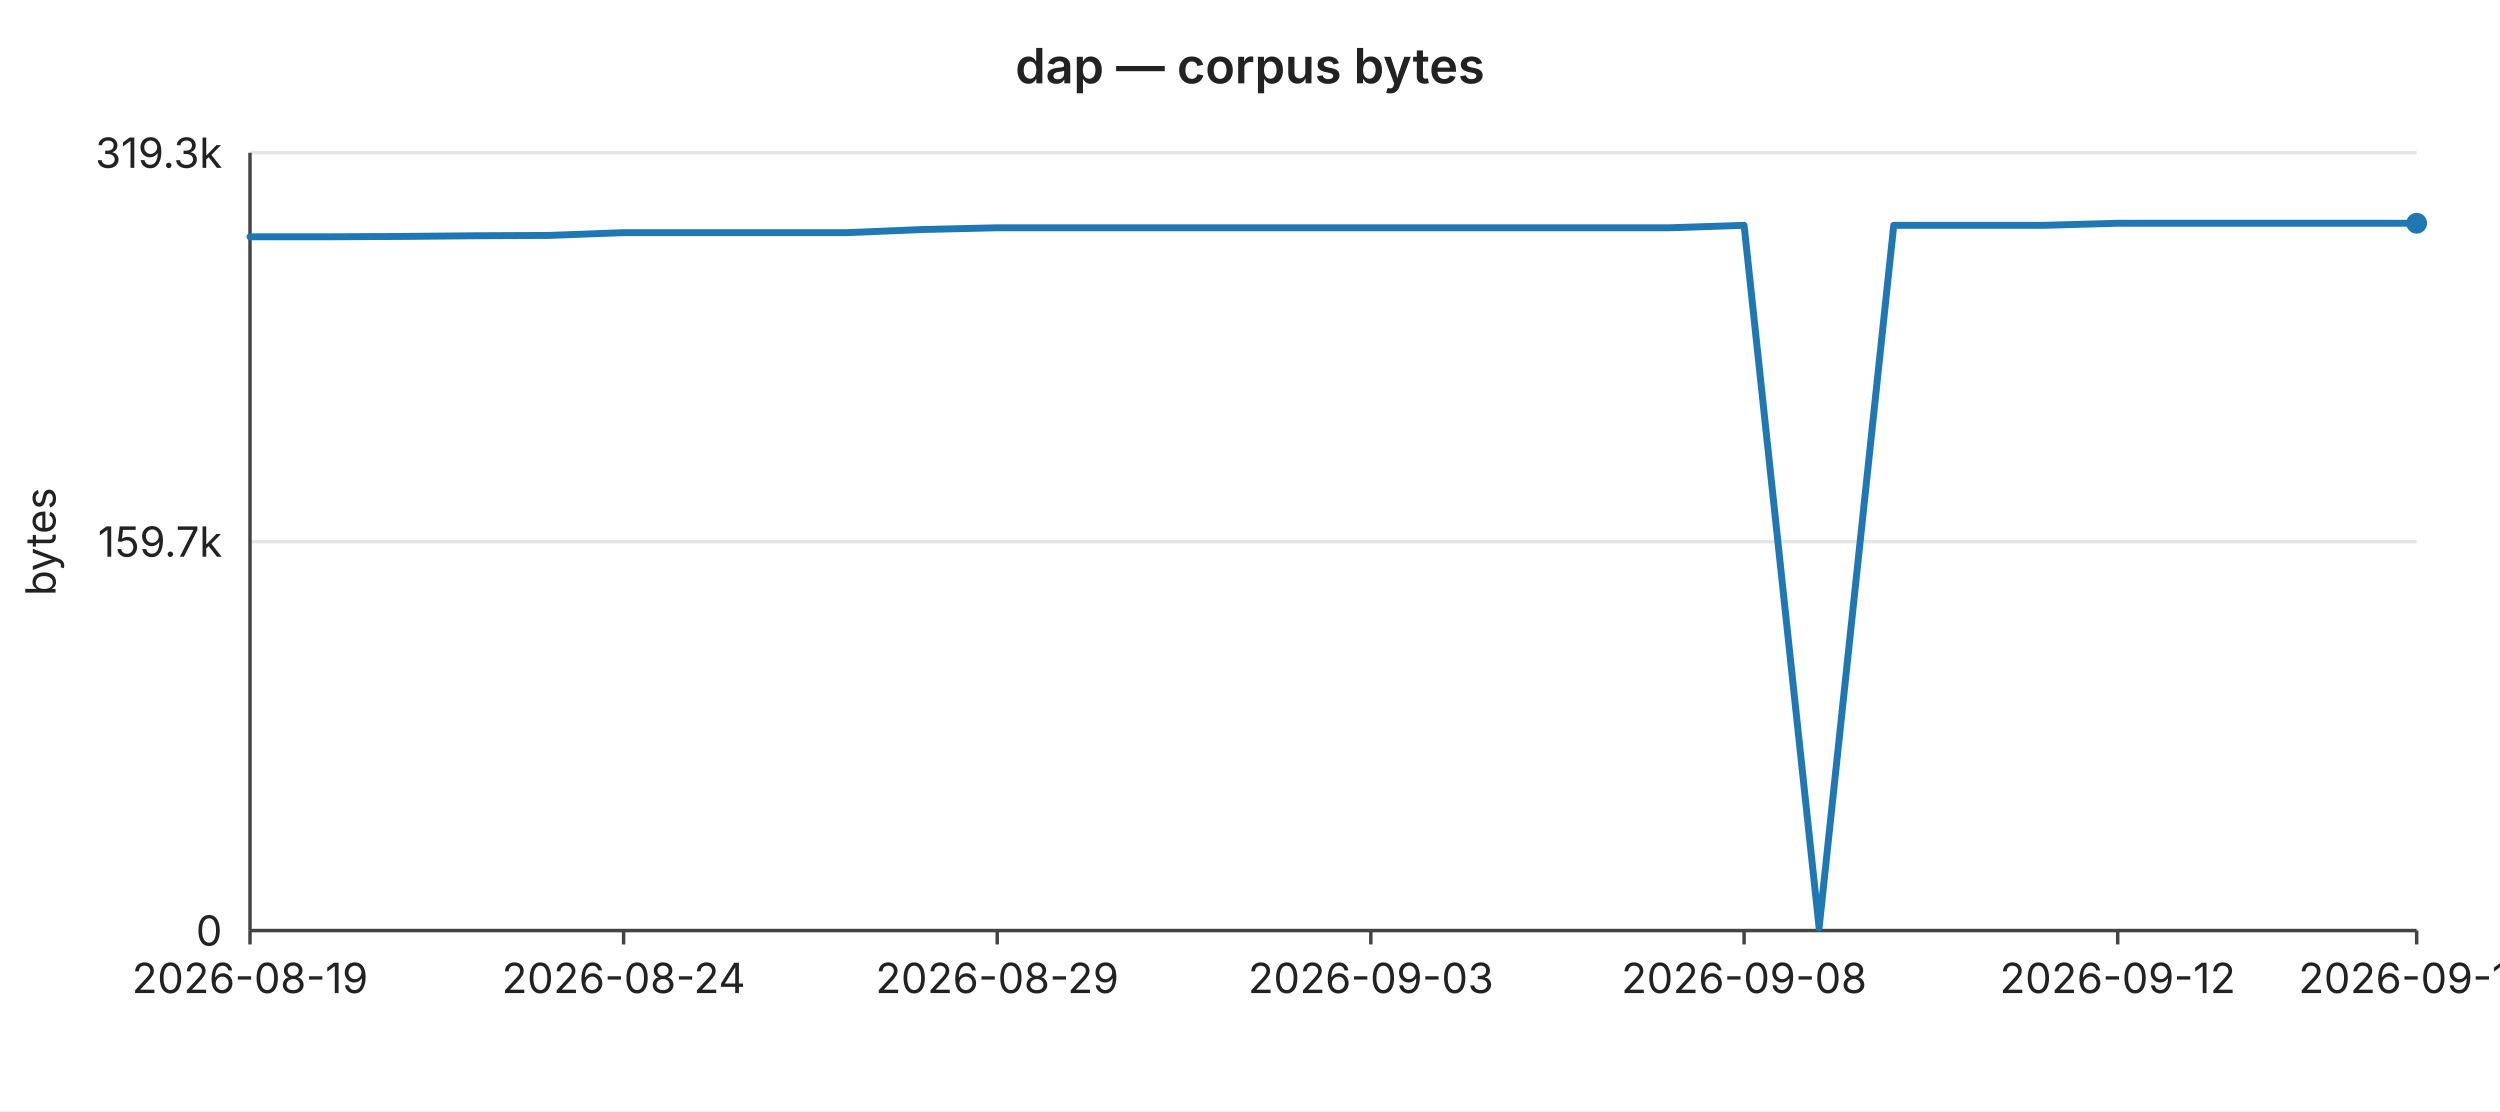
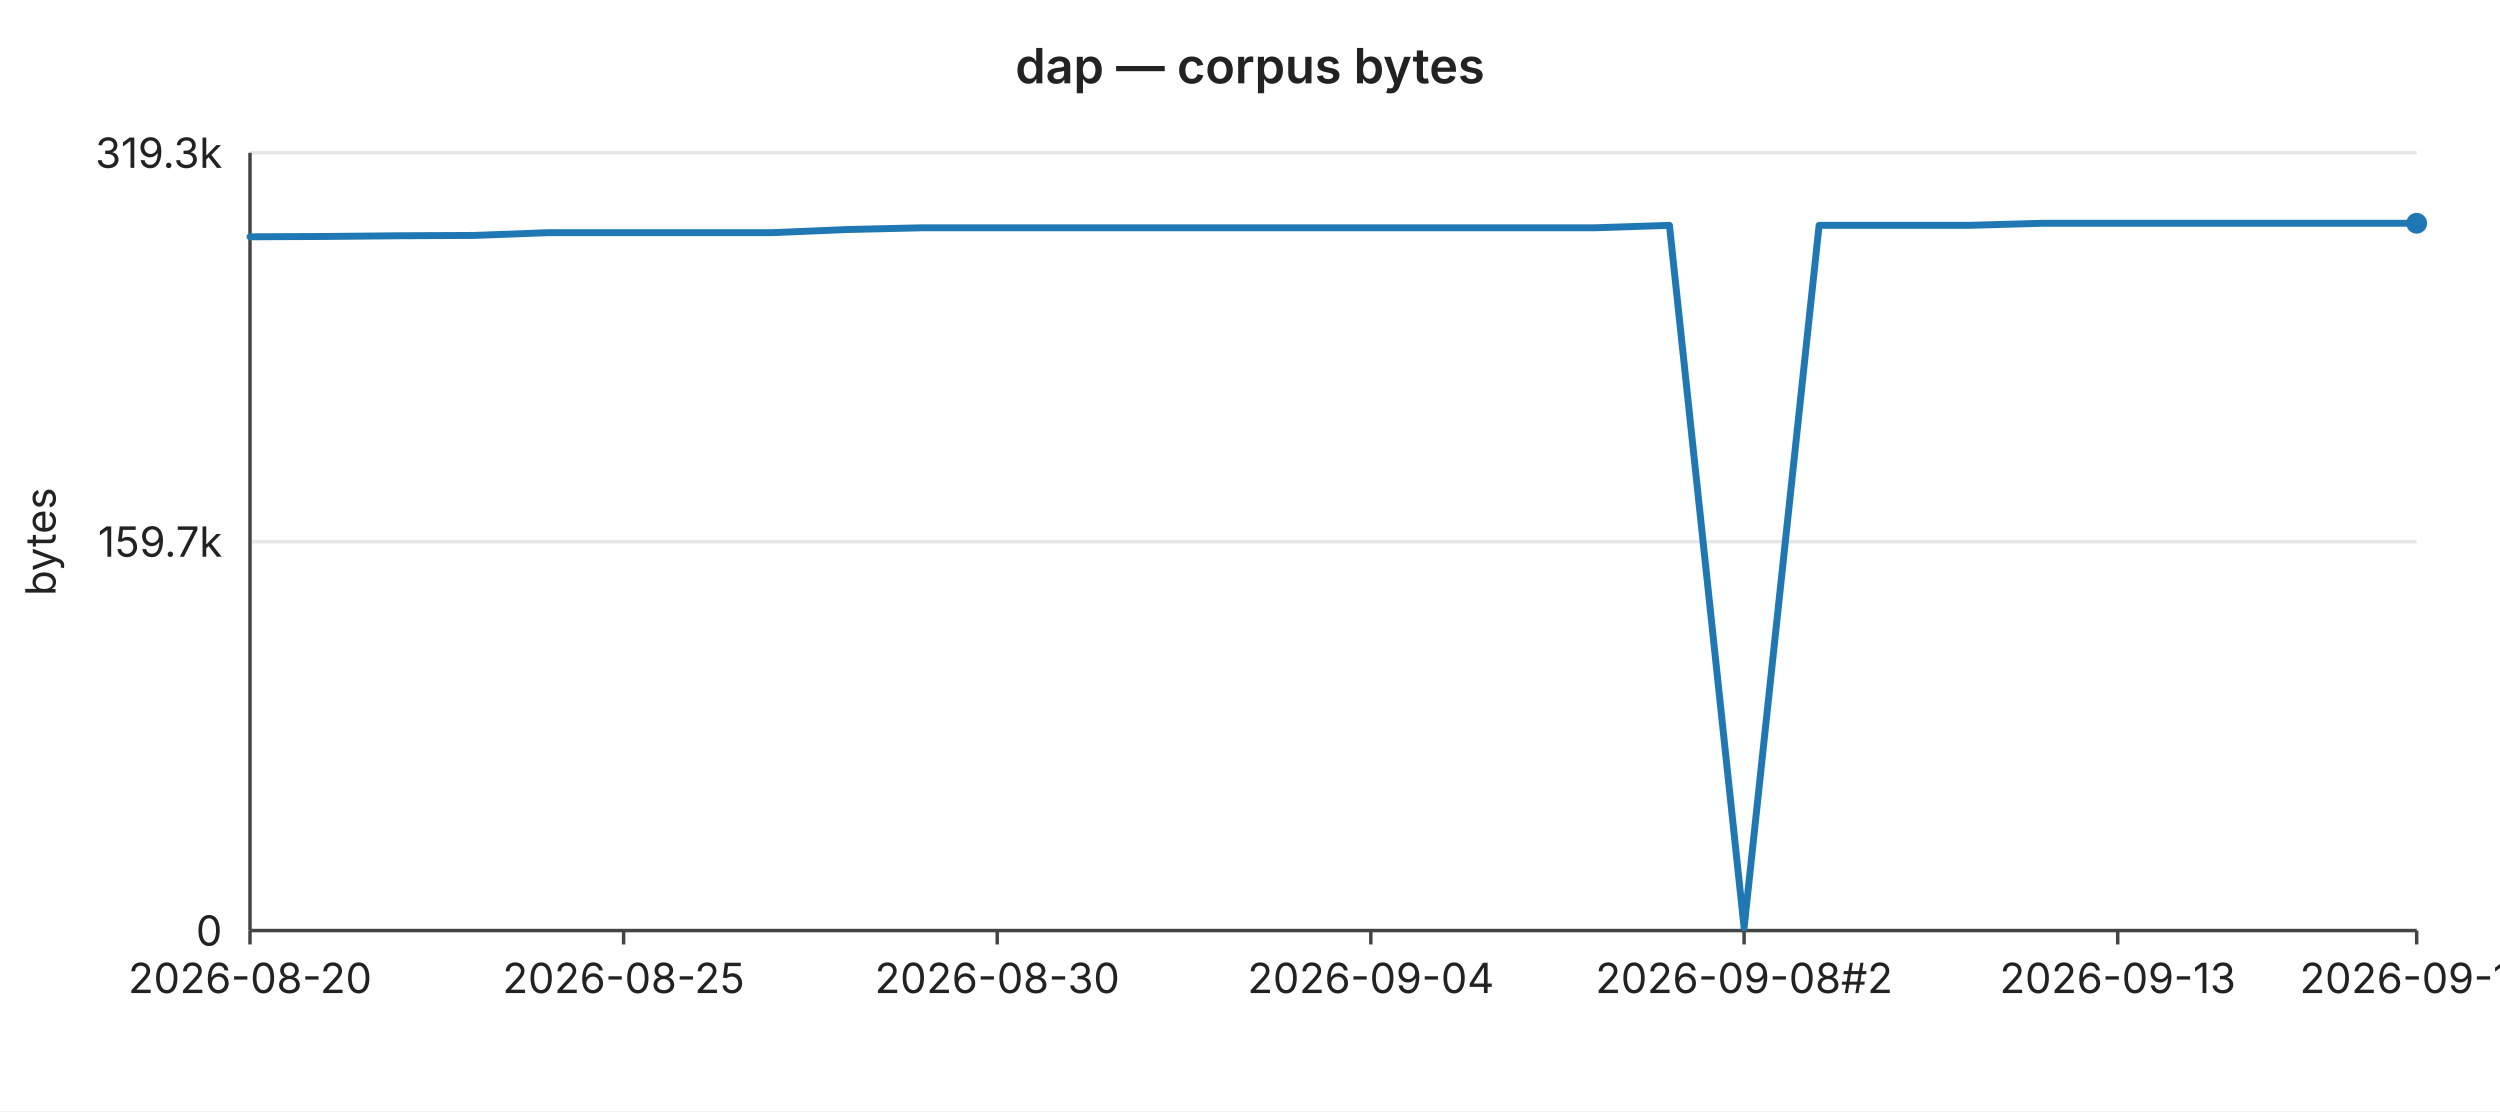
<svg xmlns="http://www.w3.org/2000/svg" width="720" height="320" viewBox="0 0 720 320" font-family="-apple-system,BlinkMacSystemFont,Segoe UI,sans-serif" font-size="12">
  <rect width="720" height="320" fill="#ffffff" />
  <text x="360" y="24" text-anchor="middle" font-size="14" font-weight="600" fill="#222">dap — corpus bytes</text>
  <line x1="72" y1="44.0" x2="696" y2="44.0" stroke="#e6e6e6" stroke-width="1" />
  <text x="64" y="44.0" text-anchor="end" dominant-baseline="middle" fill="#222">319.3k</text>
  <line x1="72" y1="156.0" x2="696" y2="156.0" stroke="#e6e6e6" stroke-width="1" />
  <text x="64" y="156.0" text-anchor="end" dominant-baseline="middle" fill="#222">159.7k</text>
  <line x1="72" y1="268.0" x2="696" y2="268.0" stroke="#e6e6e6" stroke-width="1" />
  <text x="64" y="268.0" text-anchor="end" dominant-baseline="middle" fill="#222">0</text>
  <text x="16" y="156" text-anchor="middle" fill="#222" transform="rotate(-90 16 156)">bytes</text>
  <line x1="72" y1="44" x2="72" y2="268" stroke="#444" stroke-width="1" />
  <line x1="72" y1="268" x2="696" y2="268" stroke="#444" stroke-width="1" />
  <line x1="72.0" y1="268" x2="72.0" y2="272" stroke="#444" stroke-width="1" />
-   <text x="72.0" y="286" text-anchor="middle" fill="#222">2026-08-19</text>
+   <text x="72.0" y="286" text-anchor="middle" fill="#222">2026-08-20</text>
  <line x1="179.6" y1="268" x2="179.6" y2="272" stroke="#444" stroke-width="1" />
-   <text x="179.6" y="286" text-anchor="middle" fill="#222">2026-08-24</text>
+   <text x="179.6" y="286" text-anchor="middle" fill="#222">2026-08-25</text>
  <line x1="287.2" y1="268" x2="287.2" y2="272" stroke="#444" stroke-width="1" />
-   <text x="287.2" y="286" text-anchor="middle" fill="#222">2026-08-29</text>
+   <text x="287.2" y="286" text-anchor="middle" fill="#222">2026-08-30</text>
  <line x1="394.8" y1="268" x2="394.8" y2="272" stroke="#444" stroke-width="1" />
-   <text x="394.8" y="286" text-anchor="middle" fill="#222">2026-09-03</text>
+   <text x="394.8" y="286" text-anchor="middle" fill="#222">2026-09-04</text>
  <line x1="502.3" y1="268" x2="502.3" y2="272" stroke="#444" stroke-width="1" />
-   <text x="502.3" y="286" text-anchor="middle" fill="#222">2026-09-08</text>
+   <text x="502.3" y="286" text-anchor="middle" fill="#222">2026-09-08#2</text>
  <line x1="609.9" y1="268" x2="609.9" y2="272" stroke="#444" stroke-width="1" />
-   <text x="609.9" y="286" text-anchor="middle" fill="#222">2026-09-12</text>
+   <text x="609.9" y="286" text-anchor="middle" fill="#222">2026-09-13</text>
  <line x1="696.0" y1="268" x2="696.0" y2="272" stroke="#444" stroke-width="1" />
-   <text x="696.0" y="286" text-anchor="middle" fill="#222">2026-09-16</text>
-   <polyline fill="none" stroke="#1f77b4" stroke-width="2" stroke-linejoin="round" stroke-linecap="round" points="72.0,68.2 93.5,68.2 115.0,68.1 136.6,67.9 158.1,67.8 179.6,67.0 201.1,67.0 222.6,67.0 244.1,67.0 265.7,66.1 287.2,65.6 308.7,65.6 330.2,65.6 351.7,65.6 373.2,65.6 394.8,65.6 416.3,65.6 437.8,65.6 459.3,65.6 480.8,65.6 502.3,64.9 523.9,267.2 545.4,64.9 566.9,64.9 588.4,64.9 609.9,64.3 631.4,64.3 653.0,64.3 674.5,64.3 696.0,64.3" />
+   <text x="696.0" y="286" text-anchor="middle" fill="#222">2026-09-17</text>
+   <polyline fill="none" stroke="#1f77b4" stroke-width="2" stroke-linejoin="round" stroke-linecap="round" points="72.0,68.2 93.5,68.1 115.0,67.9 136.6,67.8 158.1,67.0 179.6,67.0 201.1,67.0 222.6,67.0 244.1,66.1 265.7,65.6 287.2,65.6 308.7,65.6 330.2,65.6 351.7,65.6 373.2,65.6 394.8,65.6 416.3,65.6 437.8,65.6 459.3,65.6 480.8,64.9 502.3,267.2 523.9,64.9 545.4,64.9 566.9,64.9 588.4,64.3 609.9,64.3 631.4,64.3 653.0,64.3 674.5,64.3 696.0,64.3" />
  <circle cx="696.0" cy="64.3" r="3" fill="#1f77b4" />
</svg>
